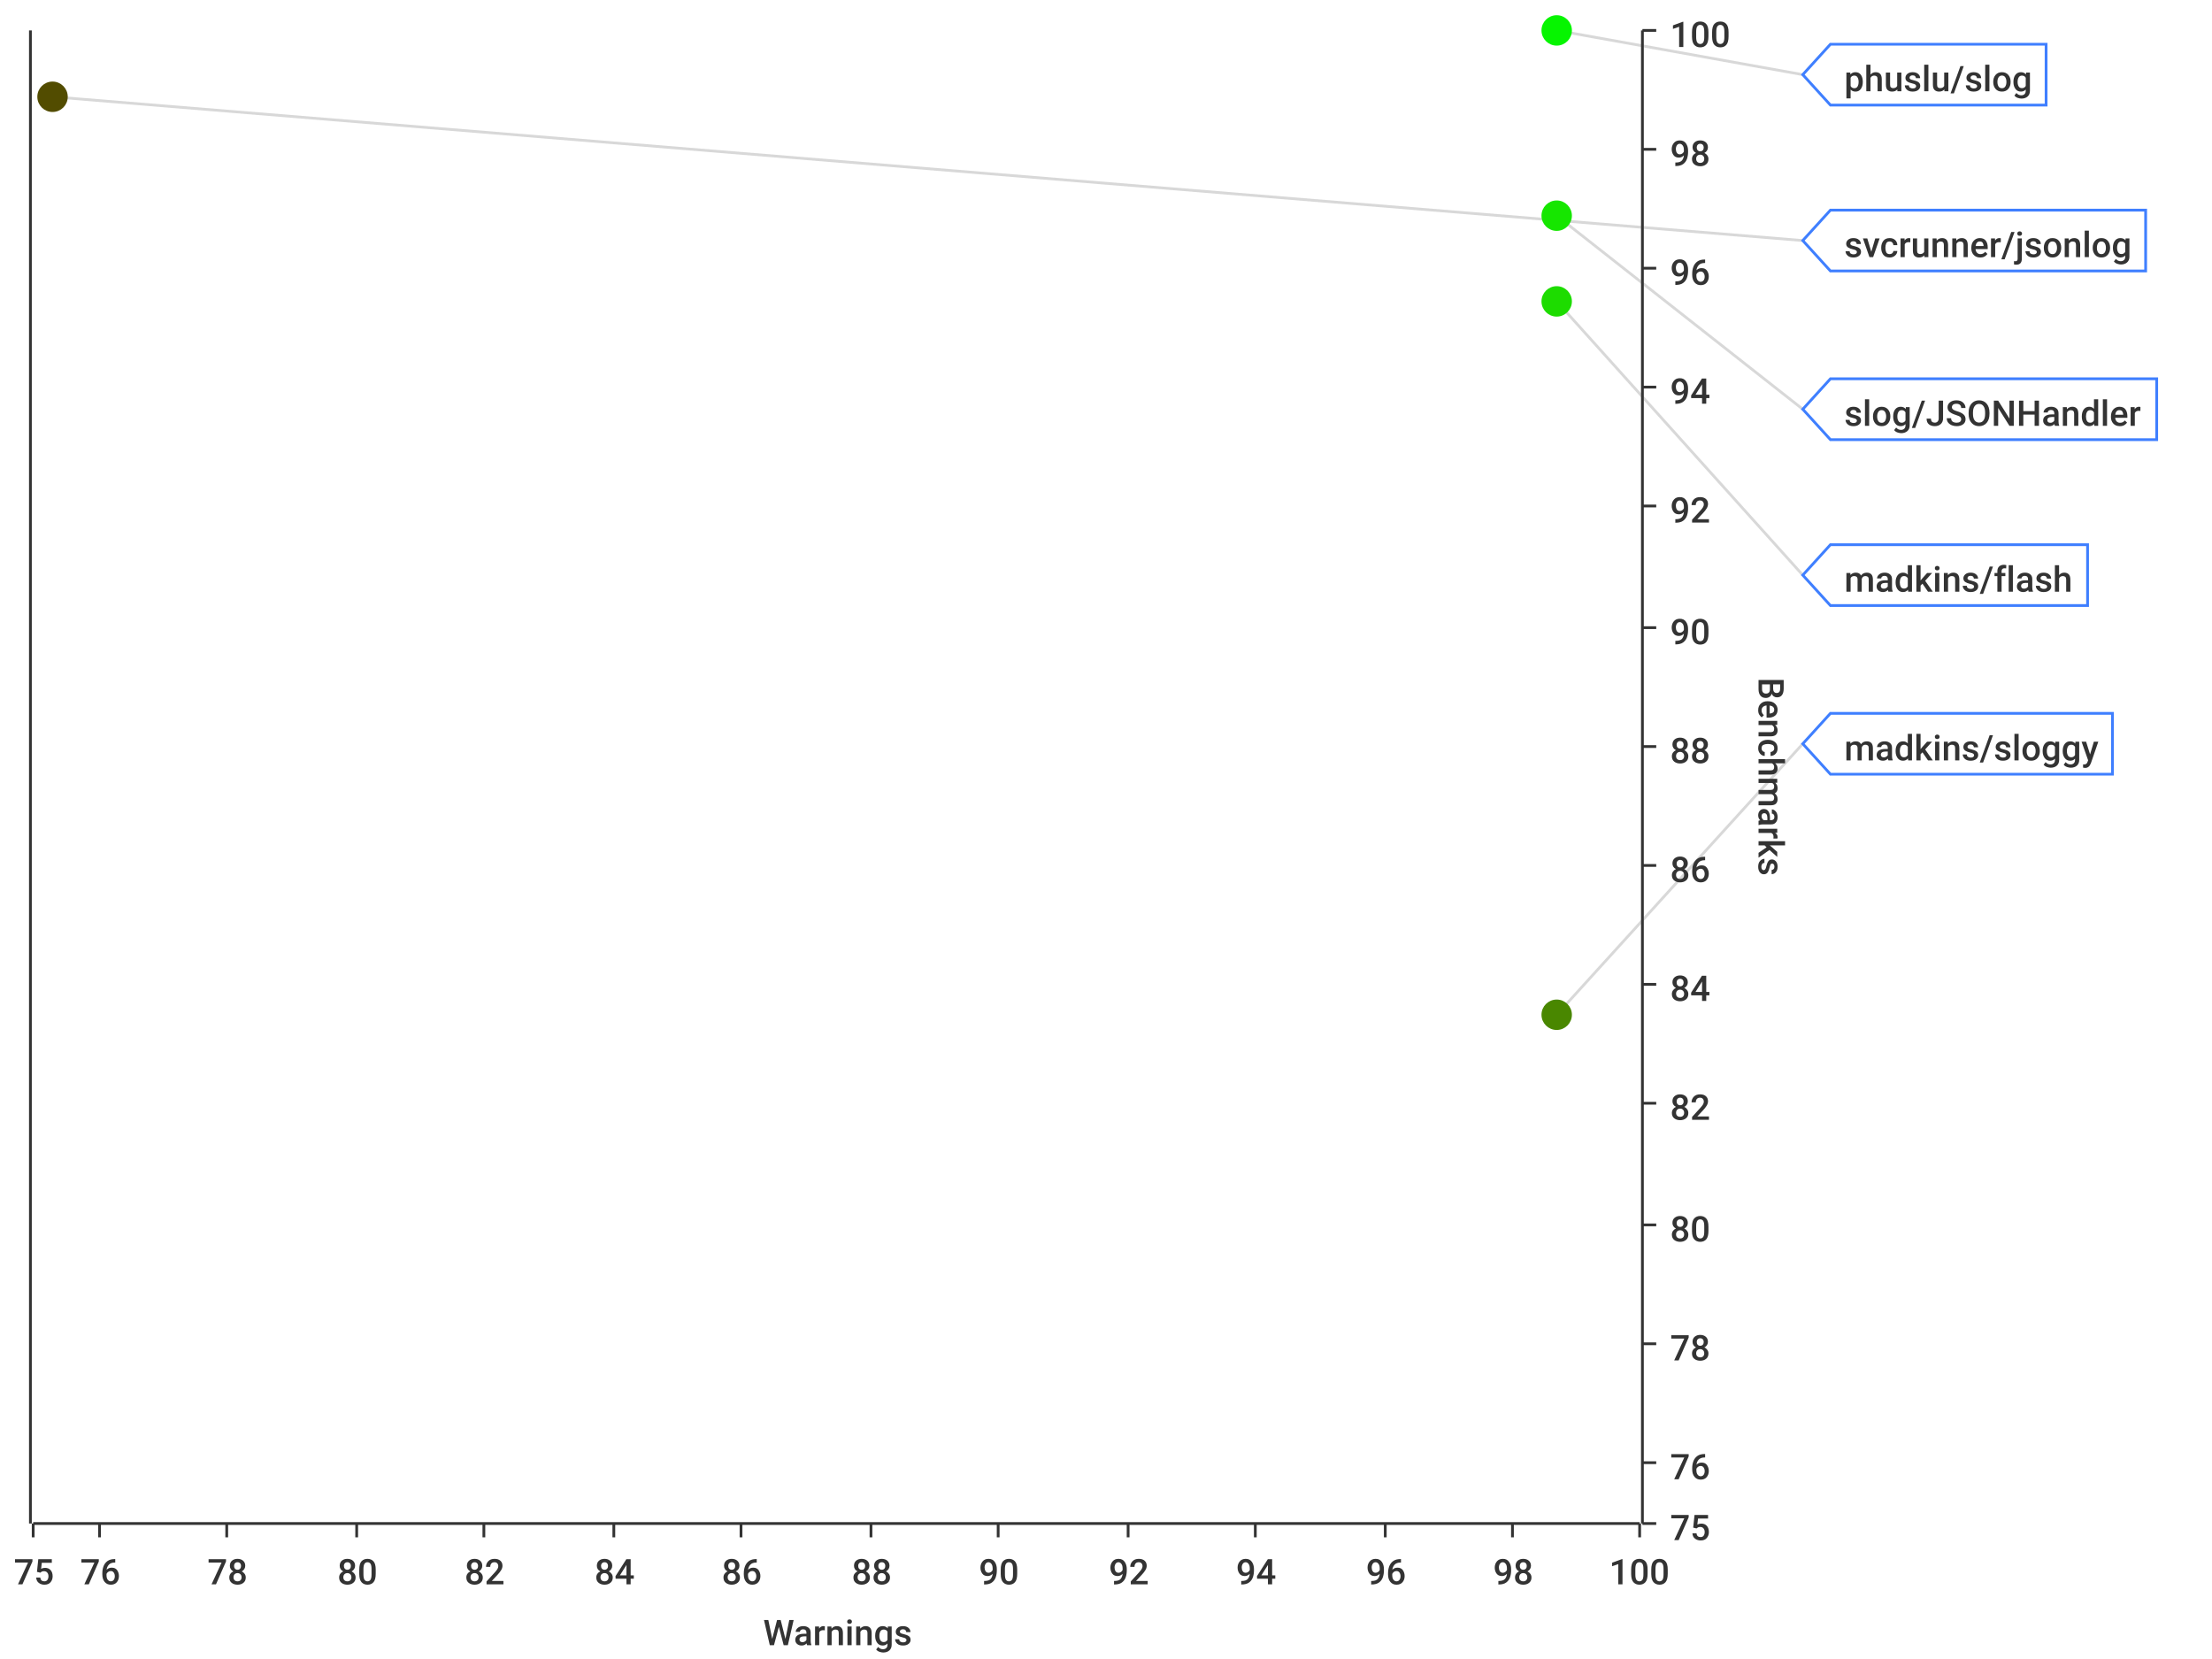
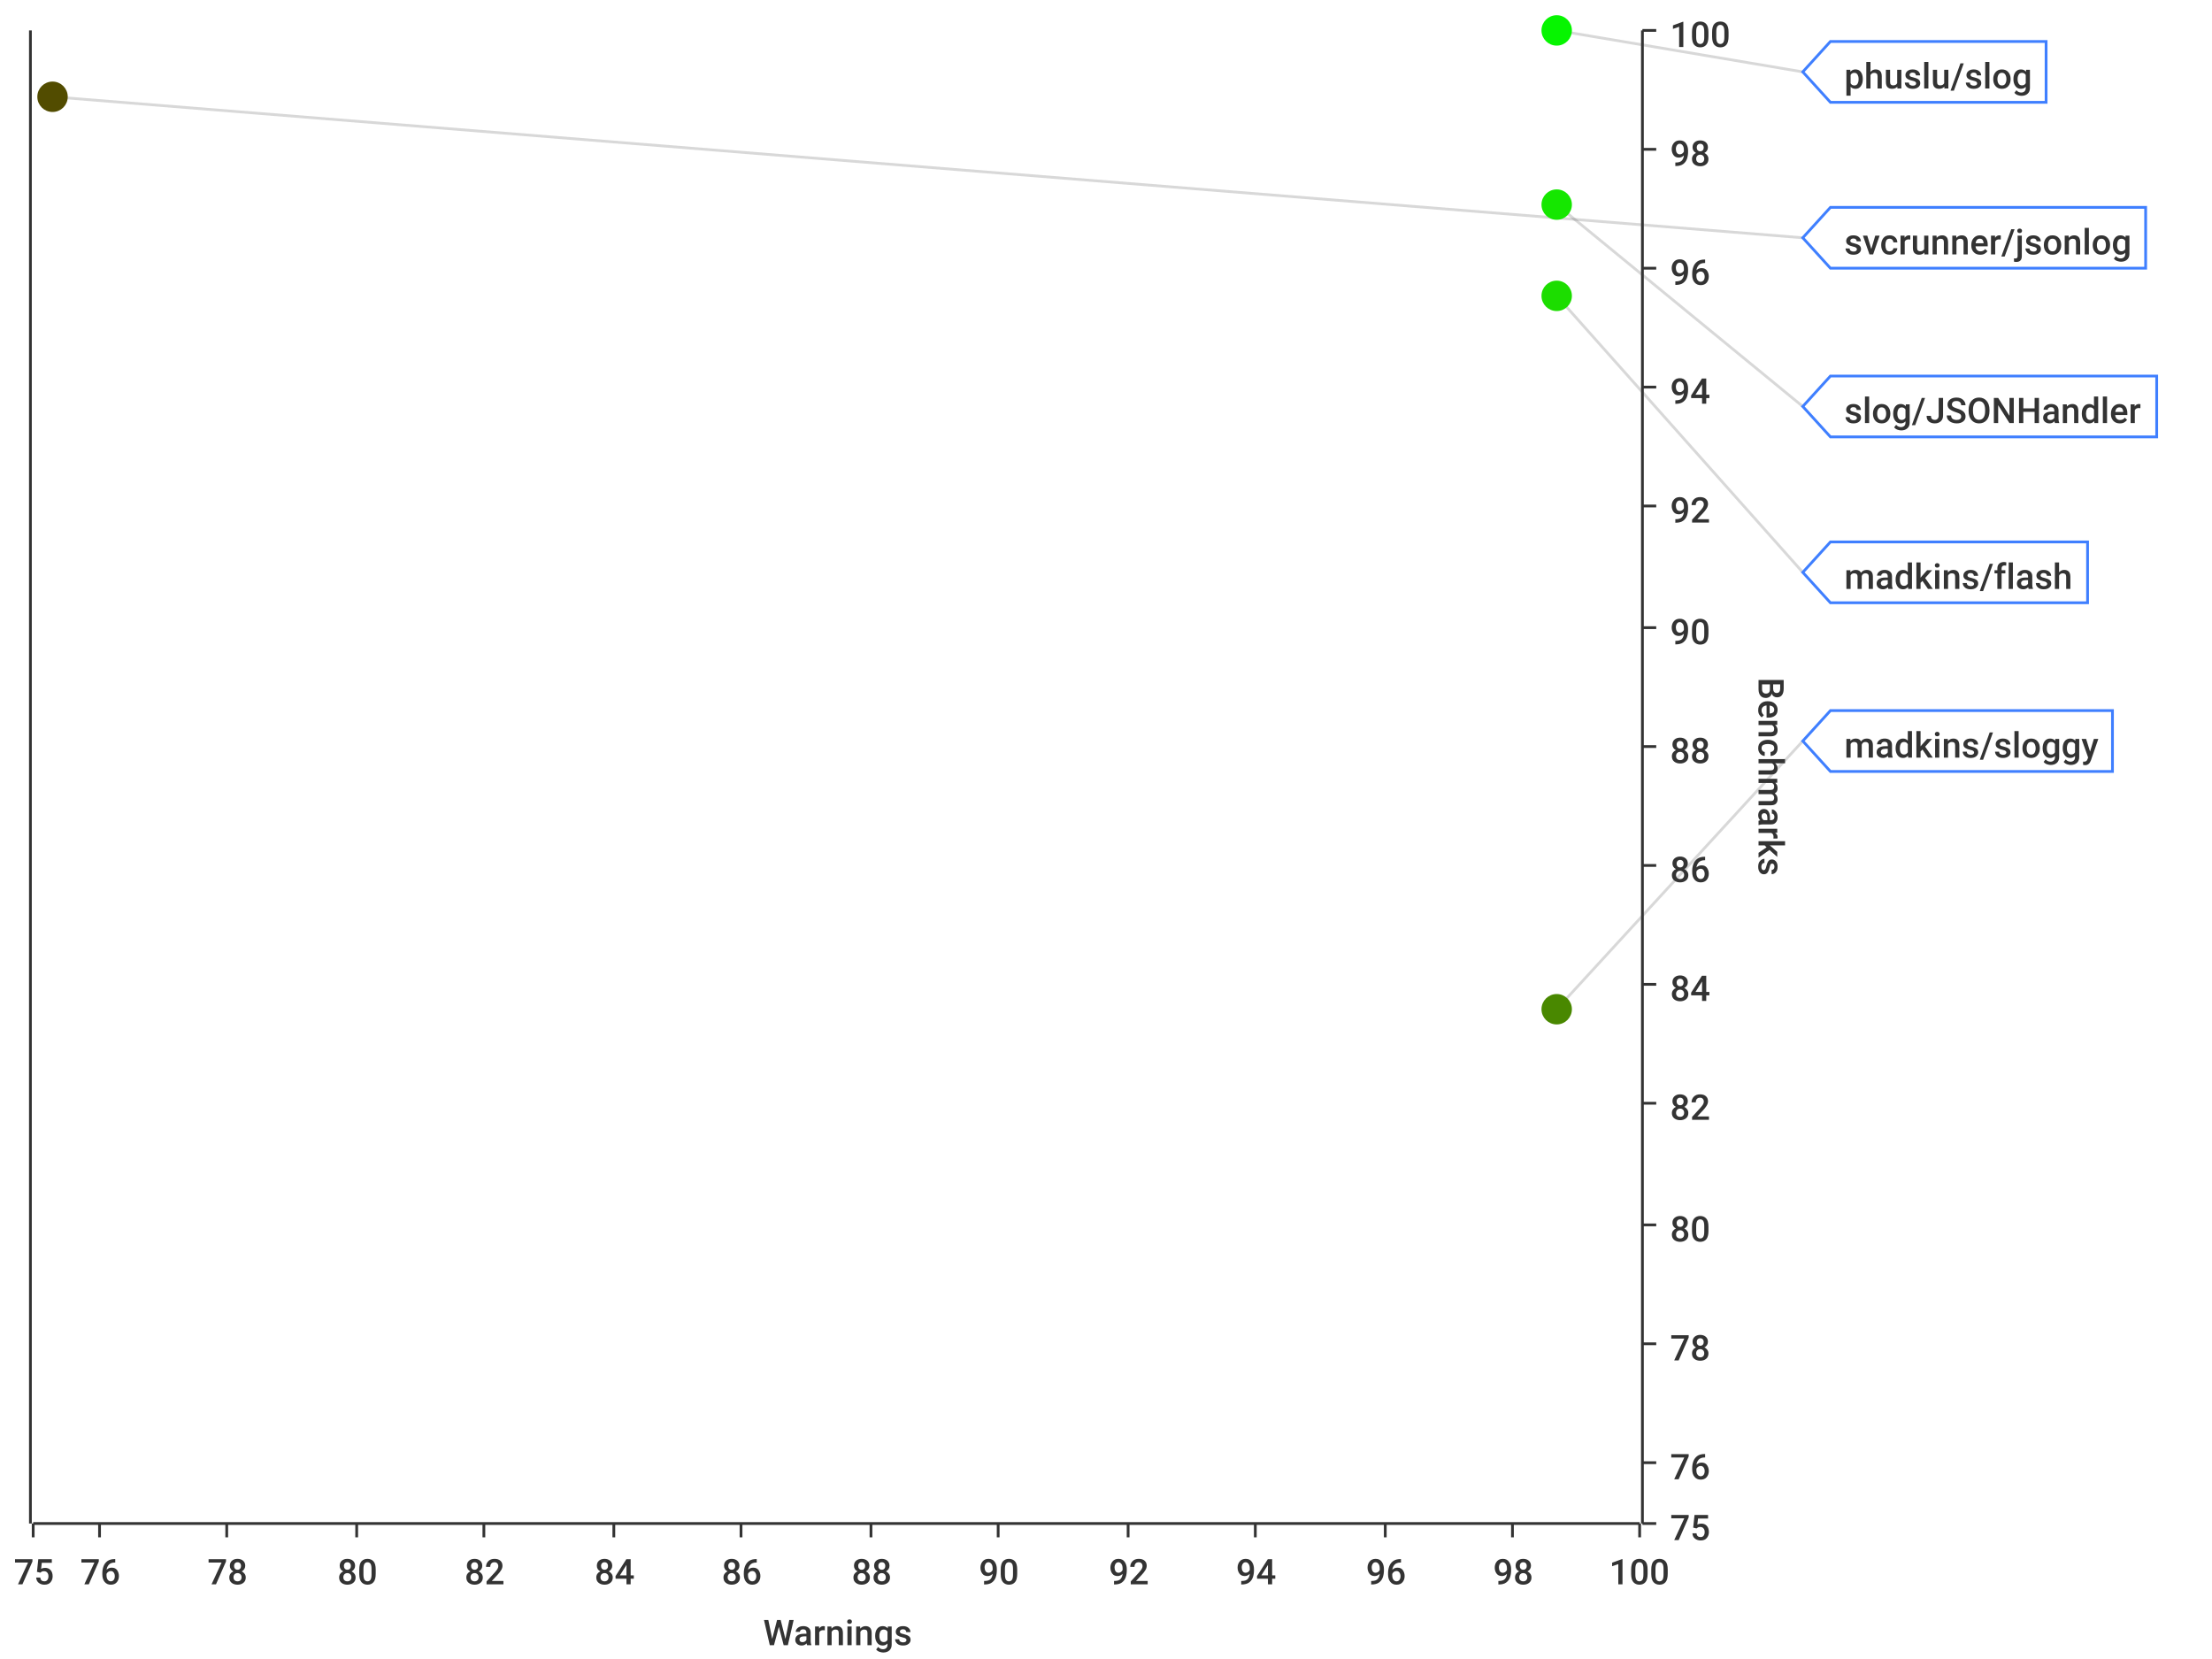
<svg xmlns="http://www.w3.org/2000/svg" width="800" height="600">\n<path d="M 0 0 L 800 0 L 800 600 L 0 600 L 0 0" style="stroke-width:0;stroke:rgba(255,255,255,1.0);fill:rgba(255,255,255,1.0)" />
  <path d="M 12 11 L 593 11 L 593 551 L 12 551 L 12 11" style="stroke-width:0;stroke:rgba(255,255,255,1.0);fill:rgba(255,255,255,1.0)" />
  <path d="M 12 551 L 593 551" style="stroke-width:1;stroke:rgba(51,51,51,1.0);fill:none" />
  <path d="M 12 551 L 12 556" style="stroke-width:1;stroke:rgba(51,51,51,1.0);fill:none" />
  <text x="5" y="573" style="stroke-width:0;stroke:none;fill:rgba(51,51,51,1.0);font-size:12.8px;font-family:'Roboto Medium',sans-serif">75</text>
  <path d="M 36 551 L 36 556" style="stroke-width:1;stroke:rgba(51,51,51,1.0);fill:none" />
  <text x="29" y="573" style="stroke-width:0;stroke:none;fill:rgba(51,51,51,1.0);font-size:12.8px;font-family:'Roboto Medium',sans-serif">76</text>
  <path d="M 82 551 L 82 556" style="stroke-width:1;stroke:rgba(51,51,51,1.0);fill:none" />
  <text x="75" y="573" style="stroke-width:0;stroke:none;fill:rgba(51,51,51,1.0);font-size:12.8px;font-family:'Roboto Medium',sans-serif">78</text>
  <path d="M 129 551 L 129 556" style="stroke-width:1;stroke:rgba(51,51,51,1.0);fill:none" />
  <text x="122" y="573" style="stroke-width:0;stroke:none;fill:rgba(51,51,51,1.0);font-size:12.8px;font-family:'Roboto Medium',sans-serif">80</text>
  <path d="M 175 551 L 175 556" style="stroke-width:1;stroke:rgba(51,51,51,1.0);fill:none" />
  <text x="168" y="573" style="stroke-width:0;stroke:none;fill:rgba(51,51,51,1.0);font-size:12.8px;font-family:'Roboto Medium',sans-serif">82</text>
  <path d="M 222 551 L 222 556" style="stroke-width:1;stroke:rgba(51,51,51,1.0);fill:none" />
  <text x="215" y="573" style="stroke-width:0;stroke:none;fill:rgba(51,51,51,1.0);font-size:12.8px;font-family:'Roboto Medium',sans-serif">84</text>
  <path d="M 268 551 L 268 556" style="stroke-width:1;stroke:rgba(51,51,51,1.0);fill:none" />
  <text x="261" y="573" style="stroke-width:0;stroke:none;fill:rgba(51,51,51,1.0);font-size:12.8px;font-family:'Roboto Medium',sans-serif">86</text>
  <path d="M 315 551 L 315 556" style="stroke-width:1;stroke:rgba(51,51,51,1.0);fill:none" />
  <text x="308" y="573" style="stroke-width:0;stroke:none;fill:rgba(51,51,51,1.0);font-size:12.8px;font-family:'Roboto Medium',sans-serif">88</text>
  <path d="M 361 551 L 361 556" style="stroke-width:1;stroke:rgba(51,51,51,1.0);fill:none" />
  <text x="354" y="573" style="stroke-width:0;stroke:none;fill:rgba(51,51,51,1.0);font-size:12.8px;font-family:'Roboto Medium',sans-serif">90</text>
  <path d="M 408 551 L 408 556" style="stroke-width:1;stroke:rgba(51,51,51,1.0);fill:none" />
  <text x="401" y="573" style="stroke-width:0;stroke:none;fill:rgba(51,51,51,1.0);font-size:12.8px;font-family:'Roboto Medium',sans-serif">92</text>
  <path d="M 454 551 L 454 556" style="stroke-width:1;stroke:rgba(51,51,51,1.0);fill:none" />
  <text x="447" y="573" style="stroke-width:0;stroke:none;fill:rgba(51,51,51,1.0);font-size:12.8px;font-family:'Roboto Medium',sans-serif">94</text>
  <path d="M 501 551 L 501 556" style="stroke-width:1;stroke:rgba(51,51,51,1.0);fill:none" />
  <text x="494" y="573" style="stroke-width:0;stroke:none;fill:rgba(51,51,51,1.0);font-size:12.8px;font-family:'Roboto Medium',sans-serif">96</text>
  <path d="M 547 551 L 547 556" style="stroke-width:1;stroke:rgba(51,51,51,1.0);fill:none" />
  <text x="540" y="573" style="stroke-width:0;stroke:none;fill:rgba(51,51,51,1.0);font-size:12.8px;font-family:'Roboto Medium',sans-serif">98</text>
  <path d="M 593 551 L 593 556" style="stroke-width:1;stroke:rgba(51,51,51,1.0);fill:none" />
  <text x="582" y="573" style="stroke-width:0;stroke:none;fill:rgba(51,51,51,1.0);font-size:12.8px;font-family:'Roboto Medium',sans-serif">100</text>
  <text x="276" y="595" style="stroke-width:0;stroke:none;fill:rgba(51,51,51,1.0);font-size:12.8px;font-family:'Roboto Medium',sans-serif">Warnings</text>
  <path d="M 36 551 L 36 11" style="stroke-width:0;stroke:none;fill:none" />
  <path d="M 82 551 L 82 11" style="stroke-width:0;stroke:none;fill:none" />
  <path d="M 129 551 L 129 11" style="stroke-width:0;stroke:none;fill:none" />
  <path d="M 175 551 L 175 11" style="stroke-width:0;stroke:none;fill:none" />
  <path d="M 222 551 L 222 11" style="stroke-width:0;stroke:none;fill:none" />
  <path d="M 268 551 L 268 11" style="stroke-width:0;stroke:none;fill:none" />
  <path d="M 315 551 L 315 11" style="stroke-width:0;stroke:none;fill:none" />
  <path d="M 361 551 L 361 11" style="stroke-width:0;stroke:none;fill:none" />
  <path d="M 408 551 L 408 11" style="stroke-width:0;stroke:none;fill:none" />
  <path d="M 454 551 L 454 11" style="stroke-width:0;stroke:none;fill:none" />
  <path d="M 501 551 L 501 11" style="stroke-width:0;stroke:none;fill:none" />
  <path d="M 547 551 L 547 11" style="stroke-width:0;stroke:none;fill:none" />
  <path d="M 594 551 L 594 11" style="stroke-width:1;stroke:rgba(51,51,51,1.0);fill:none" />
  <path d="M 594 551 L 599 551" style="stroke-width:1;stroke:rgba(51,51,51,1.0);fill:none" />
  <text x="604" y="557" style="stroke-width:0;stroke:none;fill:rgba(51,51,51,1.0);font-size:12.8px;font-family:'Roboto Medium',sans-serif">75</text>
  <path d="M 594 529 L 599 529" style="stroke-width:1;stroke:rgba(51,51,51,1.0);fill:none" />
  <text x="604" y="535" style="stroke-width:0;stroke:none;fill:rgba(51,51,51,1.0);font-size:12.8px;font-family:'Roboto Medium',sans-serif">76</text>
  <path d="M 594 486 L 599 486" style="stroke-width:1;stroke:rgba(51,51,51,1.0);fill:none" />
  <text x="604" y="492" style="stroke-width:0;stroke:none;fill:rgba(51,51,51,1.0);font-size:12.8px;font-family:'Roboto Medium',sans-serif">78</text>
  <path d="M 594 443 L 599 443" style="stroke-width:1;stroke:rgba(51,51,51,1.0);fill:none" />
  <text x="604" y="449" style="stroke-width:0;stroke:none;fill:rgba(51,51,51,1.0);font-size:12.8px;font-family:'Roboto Medium',sans-serif">80</text>
  <path d="M 594 399 L 599 399" style="stroke-width:1;stroke:rgba(51,51,51,1.0);fill:none" />
  <text x="604" y="405" style="stroke-width:0;stroke:none;fill:rgba(51,51,51,1.0);font-size:12.8px;font-family:'Roboto Medium',sans-serif">82</text>
  <path d="M 594 356 L 599 356" style="stroke-width:1;stroke:rgba(51,51,51,1.0);fill:none" />
  <text x="604" y="362" style="stroke-width:0;stroke:none;fill:rgba(51,51,51,1.0);font-size:12.8px;font-family:'Roboto Medium',sans-serif">84</text>
  <path d="M 594 313 L 599 313" style="stroke-width:1;stroke:rgba(51,51,51,1.0);fill:none" />
  <text x="604" y="319" style="stroke-width:0;stroke:none;fill:rgba(51,51,51,1.0);font-size:12.8px;font-family:'Roboto Medium',sans-serif">86</text>
  <path d="M 594 270 L 599 270" style="stroke-width:1;stroke:rgba(51,51,51,1.0);fill:none" />
  <text x="604" y="276" style="stroke-width:0;stroke:none;fill:rgba(51,51,51,1.0);font-size:12.8px;font-family:'Roboto Medium',sans-serif">88</text>
  <path d="M 594 227 L 599 227" style="stroke-width:1;stroke:rgba(51,51,51,1.0);fill:none" />
  <text x="604" y="233" style="stroke-width:0;stroke:none;fill:rgba(51,51,51,1.0);font-size:12.8px;font-family:'Roboto Medium',sans-serif">90</text>
  <path d="M 594 183 L 599 183" style="stroke-width:1;stroke:rgba(51,51,51,1.0);fill:none" />
  <text x="604" y="189" style="stroke-width:0;stroke:none;fill:rgba(51,51,51,1.0);font-size:12.8px;font-family:'Roboto Medium',sans-serif">92</text>
  <path d="M 594 140 L 599 140" style="stroke-width:1;stroke:rgba(51,51,51,1.0);fill:none" />
  <text x="604" y="146" style="stroke-width:0;stroke:none;fill:rgba(51,51,51,1.0);font-size:12.8px;font-family:'Roboto Medium',sans-serif">94</text>
  <path d="M 594 97 L 599 97" style="stroke-width:1;stroke:rgba(51,51,51,1.0);fill:none" />
  <text x="604" y="103" style="stroke-width:0;stroke:none;fill:rgba(51,51,51,1.0);font-size:12.8px;font-family:'Roboto Medium',sans-serif">96</text>
  <path d="M 594 54 L 599 54" style="stroke-width:1;stroke:rgba(51,51,51,1.0);fill:none" />
  <text x="604" y="60" style="stroke-width:0;stroke:none;fill:rgba(51,51,51,1.0);font-size:12.8px;font-family:'Roboto Medium',sans-serif">98</text>
  <path d="M 594 11 L 599 11" style="stroke-width:1;stroke:rgba(51,51,51,1.0);fill:none" />
  <text x="604" y="17" style="stroke-width:0;stroke:none;fill:rgba(51,51,51,1.0);font-size:12.8px;font-family:'Roboto Medium',sans-serif">100</text>
  <text x="636" y="245" style="stroke-width:0;stroke:none;fill:rgba(51,51,51,1.0);font-size:12.8px;font-family:'Roboto Medium',sans-serif" transform="rotate(90.00,636,245)">Benchmarks</text>
  <path d="M 12 2171 L 593 2171" style="stroke-width:0;stroke:none;fill:none" />
  <path d="M 12 529 L 593 529" style="stroke-width:0;stroke:none;fill:none" />
  <path d="M 12 486 L 593 486" style="stroke-width:0;stroke:none;fill:none" />
  <path d="M 12 443 L 593 443" style="stroke-width:0;stroke:none;fill:none" />
  <path d="M 12 399 L 593 399" style="stroke-width:0;stroke:none;fill:none" />
  <path d="M 12 356 L 593 356" style="stroke-width:0;stroke:none;fill:none" />
  <path d="M 12 313 L 593 313" style="stroke-width:0;stroke:none;fill:none" />
  <path d="M 12 270 L 593 270" style="stroke-width:0;stroke:none;fill:none" />
  <path d="M 12 227 L 593 227" style="stroke-width:0;stroke:none;fill:none" />
  <path d="M 12 183 L 593 183" style="stroke-width:0;stroke:none;fill:none" />
  <path d="M 12 140 L 593 140" style="stroke-width:0;stroke:none;fill:none" />
  <path d="M 12 97 L 593 97" style="stroke-width:0;stroke:none;fill:none" />
  <path d="M 12 54 L 593 54" style="stroke-width:0;stroke:none;fill:none" />
  <path d="M 11 551 L 11 11" style="stroke-width:1;stroke:rgba(51,51,51,1.0);fill:none" />
  <path d="M 11 -9223372036854775257 L 6 -9223372036854775257" style="stroke-width:1;stroke:rgba(51,51,51,1.0);fill:none" />
  <text x="-25" y="-9223372036854775251" style="stroke-width:0;stroke:none;fill:rgba(51,51,51,1.0);font-size:12.8px;font-family:'Roboto Medium',sans-serif">0.00</text>
  <path d="M 11 -9223372036854775257 L 6 -9223372036854775257" style="stroke-width:1;stroke:rgba(51,51,51,1.0);fill:none" />
  <text x="-25" y="-9223372036854775251" style="stroke-width:0;stroke:none;fill:rgba(51,51,51,1.0);font-size:12.8px;font-family:'Roboto Medium',sans-serif">0.00</text>
  <path d="M 11 -9223372036854775257 L 6 -9223372036854775257" style="stroke-width:1;stroke:rgba(51,51,51,1.0);fill:none" />
  <text x="-25" y="-9223372036854775251" style="stroke-width:0;stroke:none;fill:rgba(51,51,51,1.0);font-size:12.8px;font-family:'Roboto Medium',sans-serif">0.00</text>
  <path d="M 11 -9223372036854775257 L 6 -9223372036854775257" style="stroke-width:1;stroke:rgba(51,51,51,1.0);fill:none" />
  <text x="-25" y="-9223372036854775251" style="stroke-width:0;stroke:none;fill:rgba(51,51,51,1.0);font-size:12.8px;font-family:'Roboto Medium',sans-serif">0.00</text>
  <path d="M 11 -9223372036854775257 L 6 -9223372036854775257" style="stroke-width:1;stroke:rgba(51,51,51,1.0);fill:none" />
  <text x="-25" y="-9223372036854775251" style="stroke-width:0;stroke:none;fill:rgba(51,51,51,1.0);font-size:12.8px;font-family:'Roboto Medium',sans-serif">0.00</text>
  <path d="M 11 -9223372036854775257 L 6 -9223372036854775257" style="stroke-width:1;stroke:rgba(51,51,51,1.0);fill:none" />
  <text x="-25" y="-9223372036854775251" style="stroke-width:0;stroke:none;fill:rgba(51,51,51,1.0);font-size:12.8px;font-family:'Roboto Medium',sans-serif">0.00</text>
  <path d="M 11 -9223372036854775257 L 6 -9223372036854775257" style="stroke-width:1;stroke:rgba(51,51,51,1.0);fill:none" />
  <text x="-25" y="-9223372036854775251" style="stroke-width:0;stroke:none;fill:rgba(51,51,51,1.0);font-size:12.8px;font-family:'Roboto Medium',sans-serif">0.00</text>
  <path d="M 11 -9223372036854775257 L 6 -9223372036854775257" style="stroke-width:1;stroke:rgba(51,51,51,1.0);fill:none" />
  <text x="-25" y="-9223372036854775251" style="stroke-width:0;stroke:none;fill:rgba(51,51,51,1.0);font-size:12.8px;font-family:'Roboto Medium',sans-serif">0.00</text>
  <path d="M 11 -9223372036854775257 L 6 -9223372036854775257" style="stroke-width:1;stroke:rgba(51,51,51,1.0);fill:none" />
  <text x="-25" y="-9223372036854775251" style="stroke-width:0;stroke:none;fill:rgba(51,51,51,1.0);font-size:12.8px;font-family:'Roboto Medium',sans-serif">0.00</text>
  <path d="M 11 -9223372036854775257 L 6 -9223372036854775257" style="stroke-width:1;stroke:rgba(51,51,51,1.0);fill:none" />
  <text x="-25" y="-9223372036854775251" style="stroke-width:0;stroke:none;fill:rgba(51,51,51,1.0);font-size:12.8px;font-family:'Roboto Medium',sans-serif">0.00</text>
  <path d="M 11 -9223372036854775257 L 6 -9223372036854775257" style="stroke-width:1;stroke:rgba(51,51,51,1.0);fill:none" />
  <text x="-25" y="-9223372036854775251" style="stroke-width:0;stroke:none;fill:rgba(51,51,51,1.0);font-size:12.8px;font-family:'Roboto Medium',sans-serif">0.00</text>
  <path d="M 11 -9223372036854775257 L 6 -9223372036854775257" style="stroke-width:1;stroke:rgba(51,51,51,1.0);fill:none" />
  <text x="-25" y="-9223372036854775251" style="stroke-width:0;stroke:none;fill:rgba(51,51,51,1.0);font-size:12.8px;font-family:'Roboto Medium',sans-serif">0.00</text>
  <path d="M 11 -9223372036854775257 L 6 -9223372036854775257" style="stroke-width:1;stroke:rgba(51,51,51,1.0);fill:none" />
  <text x="-25" y="-9223372036854775251" style="stroke-width:0;stroke:none;fill:rgba(51,51,51,1.0);font-size:12.8px;font-family:'Roboto Medium',sans-serif">0.00</text>
  <path d="M 11 -9223372036854775257 L 6 -9223372036854775257" style="stroke-width:1;stroke:rgba(51,51,51,1.0);fill:none" />
  <text x="-25" y="-9223372036854775251" style="stroke-width:0;stroke:none;fill:rgba(51,51,51,1.0);font-size:12.8px;font-family:'Roboto Medium',sans-serif">0.00</text>
  <path d="M 11 -9223372036854775257 L 6 -9223372036854775257" style="stroke-width:1;stroke:rgba(51,51,51,1.0);fill:none" />
  <text x="-25" y="-9223372036854775251" style="stroke-width:0;stroke:none;fill:rgba(51,51,51,1.0);font-size:12.8px;font-family:'Roboto Medium',sans-serif">0.00</text>
  <path d="M 12 -9223372036854775257 L 593 -9223372036854775257" style="stroke-width:0;stroke:none;fill:none" />
  <path d="M 12 -9223372036854775257 L 593 -9223372036854775257" style="stroke-width:0;stroke:none;fill:none" />
  <path d="M 12 -9223372036854775257 L 593 -9223372036854775257" style="stroke-width:0;stroke:none;fill:none" />
  <path d="M 12 -9223372036854775257 L 593 -9223372036854775257" style="stroke-width:0;stroke:none;fill:none" />
  <path d="M 12 -9223372036854775257 L 593 -9223372036854775257" style="stroke-width:0;stroke:none;fill:none" />
  <path d="M 12 -9223372036854775257 L 593 -9223372036854775257" style="stroke-width:0;stroke:none;fill:none" />
  <path d="M 12 -9223372036854775257 L 593 -9223372036854775257" style="stroke-width:0;stroke:none;fill:none" />
  <path d="M 12 -9223372036854775257 L 593 -9223372036854775257" style="stroke-width:0;stroke:none;fill:none" />
  <path d="M 12 -9223372036854775257 L 593 -9223372036854775257" style="stroke-width:0;stroke:none;fill:none" />
  <path d="M 12 -9223372036854775257 L 593 -9223372036854775257" style="stroke-width:0;stroke:none;fill:none" />
  <path d="M 12 -9223372036854775257 L 593 -9223372036854775257" style="stroke-width:0;stroke:none;fill:none" />
  <path d="M 12 -9223372036854775257 L 593 -9223372036854775257" style="stroke-width:0;stroke:none;fill:none" />
  <path d="M 12 -9223372036854775257 L 593 -9223372036854775257" style="stroke-width:0;stroke:none;fill:none" />
  <path d="M 12 -9223372036854775257 L 593 -9223372036854775257" style="stroke-width:0;stroke:none;fill:none" />
-   <path d="M 563 11 L 652 27" style="stroke-width:1;stroke:rgba(63,63,63,0.2);fill:none" />
-   <path d="M 19 35 L 652 87" style="stroke-width:1;stroke:rgba(63,63,63,0.2);fill:none" />
-   <path d="M 563 78 L 652 148" style="stroke-width:1;stroke:rgba(63,63,63,0.2);fill:none" />
-   <path d="M 563 109 L 652 208" style="stroke-width:1;stroke:rgba(63,63,63,0.2);fill:none" />
-   <path d="M 563 367 L 652 269" style="stroke-width:1;stroke:rgba(63,63,63,0.2);fill:none" />
+   <path d="M 563 11 L 652 26" style="stroke-width:1;stroke:rgba(63,63,63,0.2);fill:none" />
+   <path d="M 19 35 L 652 86" style="stroke-width:1;stroke:rgba(63,63,63,0.2);fill:none" />
+   <path d="M 563 74 L 652 147" style="stroke-width:1;stroke:rgba(63,63,63,0.2);fill:none" />
+   <path d="M 563 107 L 652 207" style="stroke-width:1;stroke:rgba(63,63,63,0.2);fill:none" />
+   <path d="M 563 365 L 652 268" style="stroke-width:1;stroke:rgba(63,63,63,0.2);fill:none" />
  <circle cx="563" cy="11" r="5" style="stroke-width:1;stroke:rgba(6,245,0,1.0);fill:rgba(6,245,0,1.0)" />
  <path d="" style="stroke-width:1;stroke:rgba(6,245,0,1.0);fill:rgba(6,245,0,1.0)" />
  <circle cx="19" cy="35" r="5" style="stroke-width:1;stroke:rgba(82,76,0,1.0);fill:rgba(82,76,0,1.0)" />
  <path d="" style="stroke-width:1;stroke:rgba(82,76,0,1.0);fill:rgba(82,76,0,1.0)" />
-   <circle cx="563" cy="78" r="5" style="stroke-width:1;stroke:rgba(22,230,0,1.0);fill:rgba(22,230,0,1.0)" />
-   <path d="" style="stroke-width:1;stroke:rgba(22,230,0,1.0);fill:rgba(22,230,0,1.0)" />
-   <circle cx="563" cy="109" r="5" style="stroke-width:1;stroke:rgba(29,220,0,1.0);fill:rgba(29,220,0,1.0)" />
-   <path d="" style="stroke-width:1;stroke:rgba(29,220,0,1.0);fill:rgba(29,220,0,1.0)" />
-   <circle cx="563" cy="367" r="5" style="stroke-width:1;stroke:rgba(73,135,0,1.0);fill:rgba(73,135,0,1.0)" />
-   <path d="" style="stroke-width:1;stroke:rgba(73,135,0,1.0);fill:rgba(73,135,0,1.0)" />
-   <path d="M 652 27 L 662 16 L 740 16 L 740 38 L 662 38 L 652 27 Z" style="stroke-width:1;stroke:rgba(63,127,255,1.0);fill:rgba(255,255,255,1.0)" />
-   <text x="667" y="33" style="stroke-width:0;stroke:none;fill:rgba(51,51,51,1.0);font-size:12.8px;font-family:'Roboto Medium',sans-serif">phuslu/slog</text>
-   <path d="M 652 87 L 662 76 L 776 76 L 776 98 L 662 98 L 652 87 Z" style="stroke-width:1;stroke:rgba(63,127,255,1.0);fill:rgba(255,255,255,1.0)" />
-   <text x="667" y="93" style="stroke-width:0;stroke:none;fill:rgba(51,51,51,1.0);font-size:12.8px;font-family:'Roboto Medium',sans-serif">svcrunner/jsonlog</text>
-   <path d="M 652 148 L 662 137 L 780 137 L 780 159 L 662 159 L 652 148 Z" style="stroke-width:1;stroke:rgba(63,127,255,1.0);fill:rgba(255,255,255,1.0)" />
-   <text x="667" y="154" style="stroke-width:0;stroke:none;fill:rgba(51,51,51,1.0);font-size:12.8px;font-family:'Roboto Medium',sans-serif">slog/JSONHandler</text>
-   <path d="M 652 208 L 662 197 L 755 197 L 755 219 L 662 219 L 652 208 Z" style="stroke-width:1;stroke:rgba(63,127,255,1.0);fill:rgba(255,255,255,1.0)" />
-   <text x="667" y="214" style="stroke-width:0;stroke:none;fill:rgba(51,51,51,1.0);font-size:12.8px;font-family:'Roboto Medium',sans-serif">madkins/flash</text>
-   <path d="M 652 269 L 662 258 L 764 258 L 764 280 L 662 280 L 652 269 Z" style="stroke-width:1;stroke:rgba(63,127,255,1.0);fill:rgba(255,255,255,1.0)" />
-   <text x="667" y="275" style="stroke-width:0;stroke:none;fill:rgba(51,51,51,1.0);font-size:12.8px;font-family:'Roboto Medium',sans-serif">madkins/sloggy</text>
+   <circle cx="563" cy="74" r="5" style="stroke-width:1;stroke:rgba(21,231,0,1.0);fill:rgba(21,231,0,1.0)" />
+   <path d="" style="stroke-width:1;stroke:rgba(21,231,0,1.0);fill:rgba(21,231,0,1.0)" />
+   <circle cx="563" cy="107" r="5" style="stroke-width:1;stroke:rgba(28,221,0,1.0);fill:rgba(28,221,0,1.0)" />
+   <path d="" style="stroke-width:1;stroke:rgba(28,221,0,1.0);fill:rgba(28,221,0,1.0)" />
+   <circle cx="563" cy="365" r="5" style="stroke-width:1;stroke:rgba(73,136,0,1.0);fill:rgba(73,136,0,1.0)" />
+   <path d="" style="stroke-width:1;stroke:rgba(73,136,0,1.0);fill:rgba(73,136,0,1.0)" />
+   <path d="M 652 26 L 662 15 L 740 15 L 740 37 L 662 37 L 652 26 Z" style="stroke-width:1;stroke:rgba(63,127,255,1.0);fill:rgba(255,255,255,1.0)" />
+   <text x="667" y="32" style="stroke-width:0;stroke:none;fill:rgba(51,51,51,1.0);font-size:12.8px;font-family:'Roboto Medium',sans-serif">phuslu/slog</text>
+   <path d="M 652 86 L 662 75 L 776 75 L 776 97 L 662 97 L 652 86 Z" style="stroke-width:1;stroke:rgba(63,127,255,1.0);fill:rgba(255,255,255,1.0)" />
+   <text x="667" y="92" style="stroke-width:0;stroke:none;fill:rgba(51,51,51,1.0);font-size:12.8px;font-family:'Roboto Medium',sans-serif">svcrunner/jsonlog</text>
+   <path d="M 652 147 L 662 136 L 780 136 L 780 158 L 662 158 L 652 147 Z" style="stroke-width:1;stroke:rgba(63,127,255,1.0);fill:rgba(255,255,255,1.0)" />
+   <text x="667" y="153" style="stroke-width:0;stroke:none;fill:rgba(51,51,51,1.0);font-size:12.8px;font-family:'Roboto Medium',sans-serif">slog/JSONHandler</text>
+   <path d="M 652 207 L 662 196 L 755 196 L 755 218 L 662 218 L 652 207 Z" style="stroke-width:1;stroke:rgba(63,127,255,1.0);fill:rgba(255,255,255,1.0)" />
+   <text x="667" y="213" style="stroke-width:0;stroke:none;fill:rgba(51,51,51,1.0);font-size:12.8px;font-family:'Roboto Medium',sans-serif">madkins/flash</text>
+   <path d="M 652 268 L 662 257 L 764 257 L 764 279 L 662 279 L 652 268 Z" style="stroke-width:1;stroke:rgba(63,127,255,1.0);fill:rgba(255,255,255,1.0)" />
+   <text x="667" y="274" style="stroke-width:0;stroke:none;fill:rgba(51,51,51,1.0);font-size:12.8px;font-family:'Roboto Medium',sans-serif">madkins/sloggy</text>
</svg>
